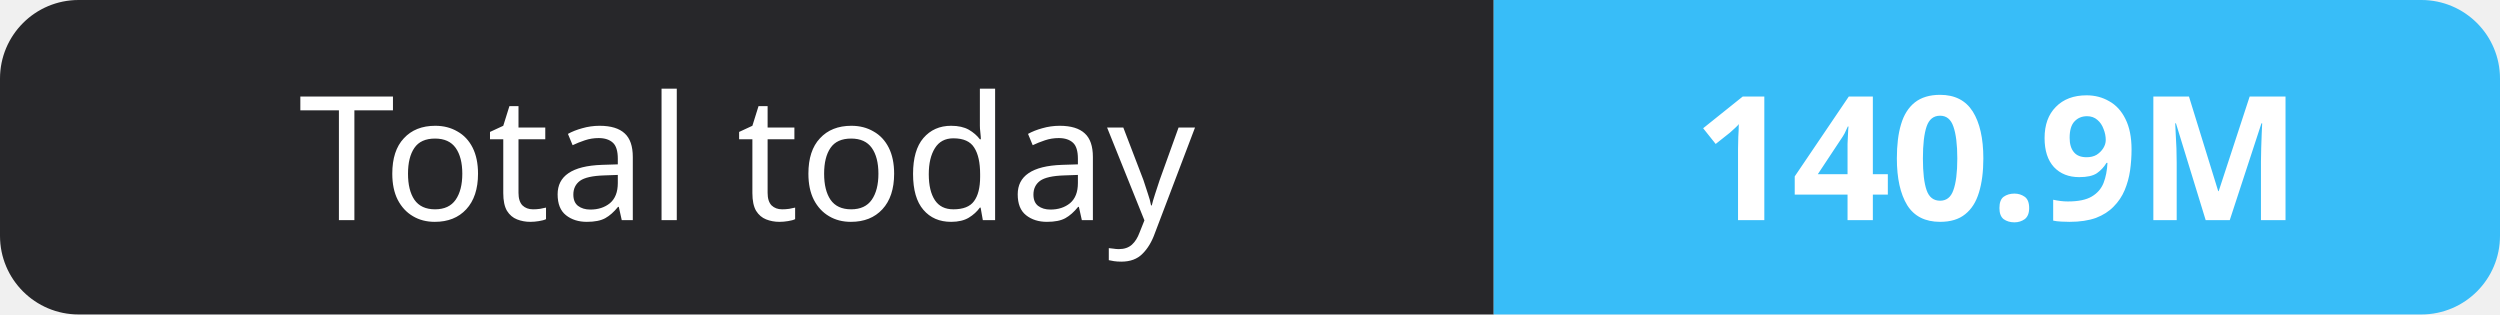
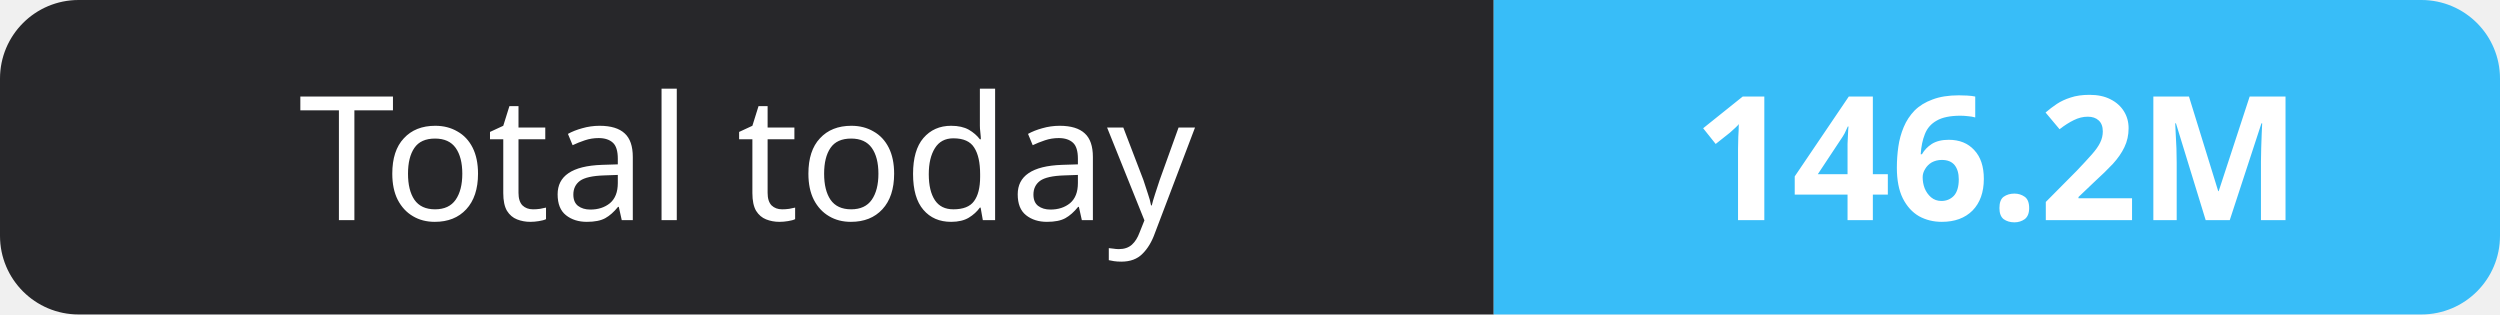
- <svg xmlns="http://www.w3.org/2000/svg" width="159" height="20" role="img" aria-label="Total today: 140.9M">
+ <svg xmlns="http://www.w3.org/2000/svg" width="159" height="20" role="img" aria-label="Total today: 146.2M">
  <clipPath id="r">
    <rect width="159" height="20" rx="5" fill="#fff" />
  </clipPath>
  <g clip-path="url(#r)">
    <rect width="95" height="20" fill="#27272a" />
    <rect x="95" width="64" height="20" fill="#38bdf8" />
  </g>
  <g fill="#fff" text-anchor="middle" font-family="Verdana,Geneva,sans-serif" font-size="11">
    <text x="47.5" y="14">Total today</text>
-     <text x="127.0" y="14" font-weight="700">140.9M</text>
+     <text x="127.0" y="14" font-weight="700">146.2M</text>
  </g>
</svg>
